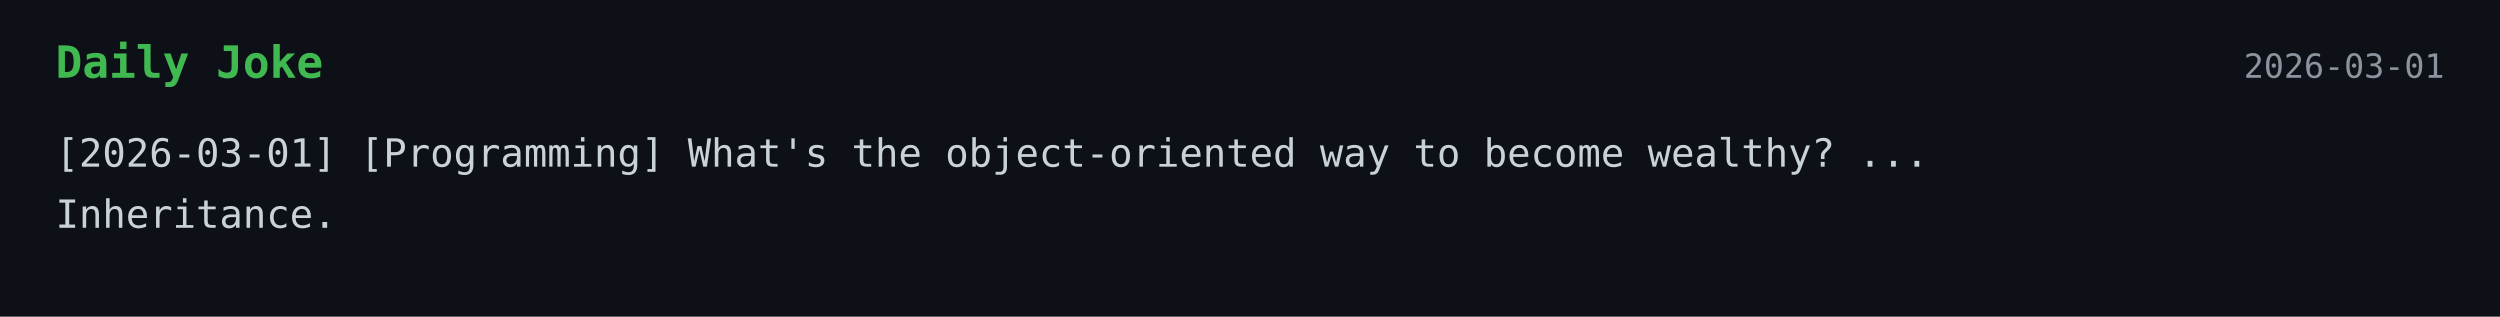
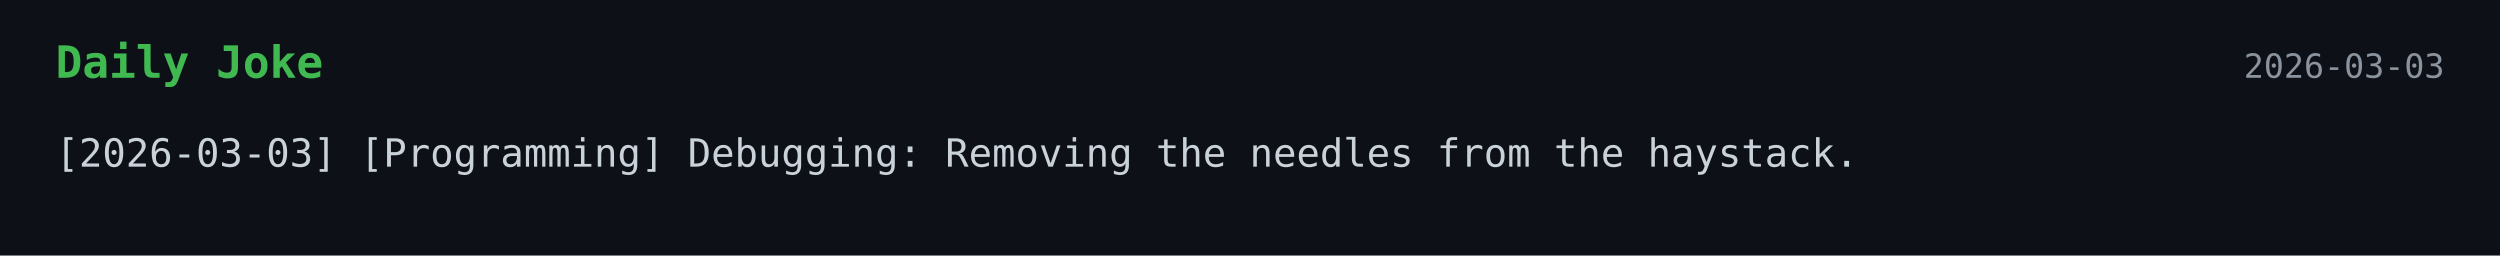
- <svg xmlns="http://www.w3.org/2000/svg" width="900" height="114">
+ <svg xmlns="http://www.w3.org/2000/svg" width="900" height="92">
  <style>
    .bg { fill: #0d1117; }
    .title { font: 700 16px monospace; fill: #3fb950; }
    .text { font: 14px monospace; fill: #c9d1d9; }
    .date { font: 12px monospace; fill: #8b949e; }
  </style>
  <rect width="100%" height="100%" class="bg" />
  <text x="20" y="28" class="title">Daily Joke</text>
-   <text x="880" y="28" text-anchor="end" class="date">2026-03-01</text>
-   <text x="20" y="60" class="text">[2026-03-01] [Programming] What's the object-oriented way to become wealthy? ...</text>
-   <text x="20" y="82" class="text">Inheritance.</text>
+   <text x="880" y="28" text-anchor="end" class="date">2026-03-03</text>
+   <text x="20" y="60" class="text">[2026-03-03] [Programming] Debugging: Removing the needles from the haystack.</text>
</svg>
